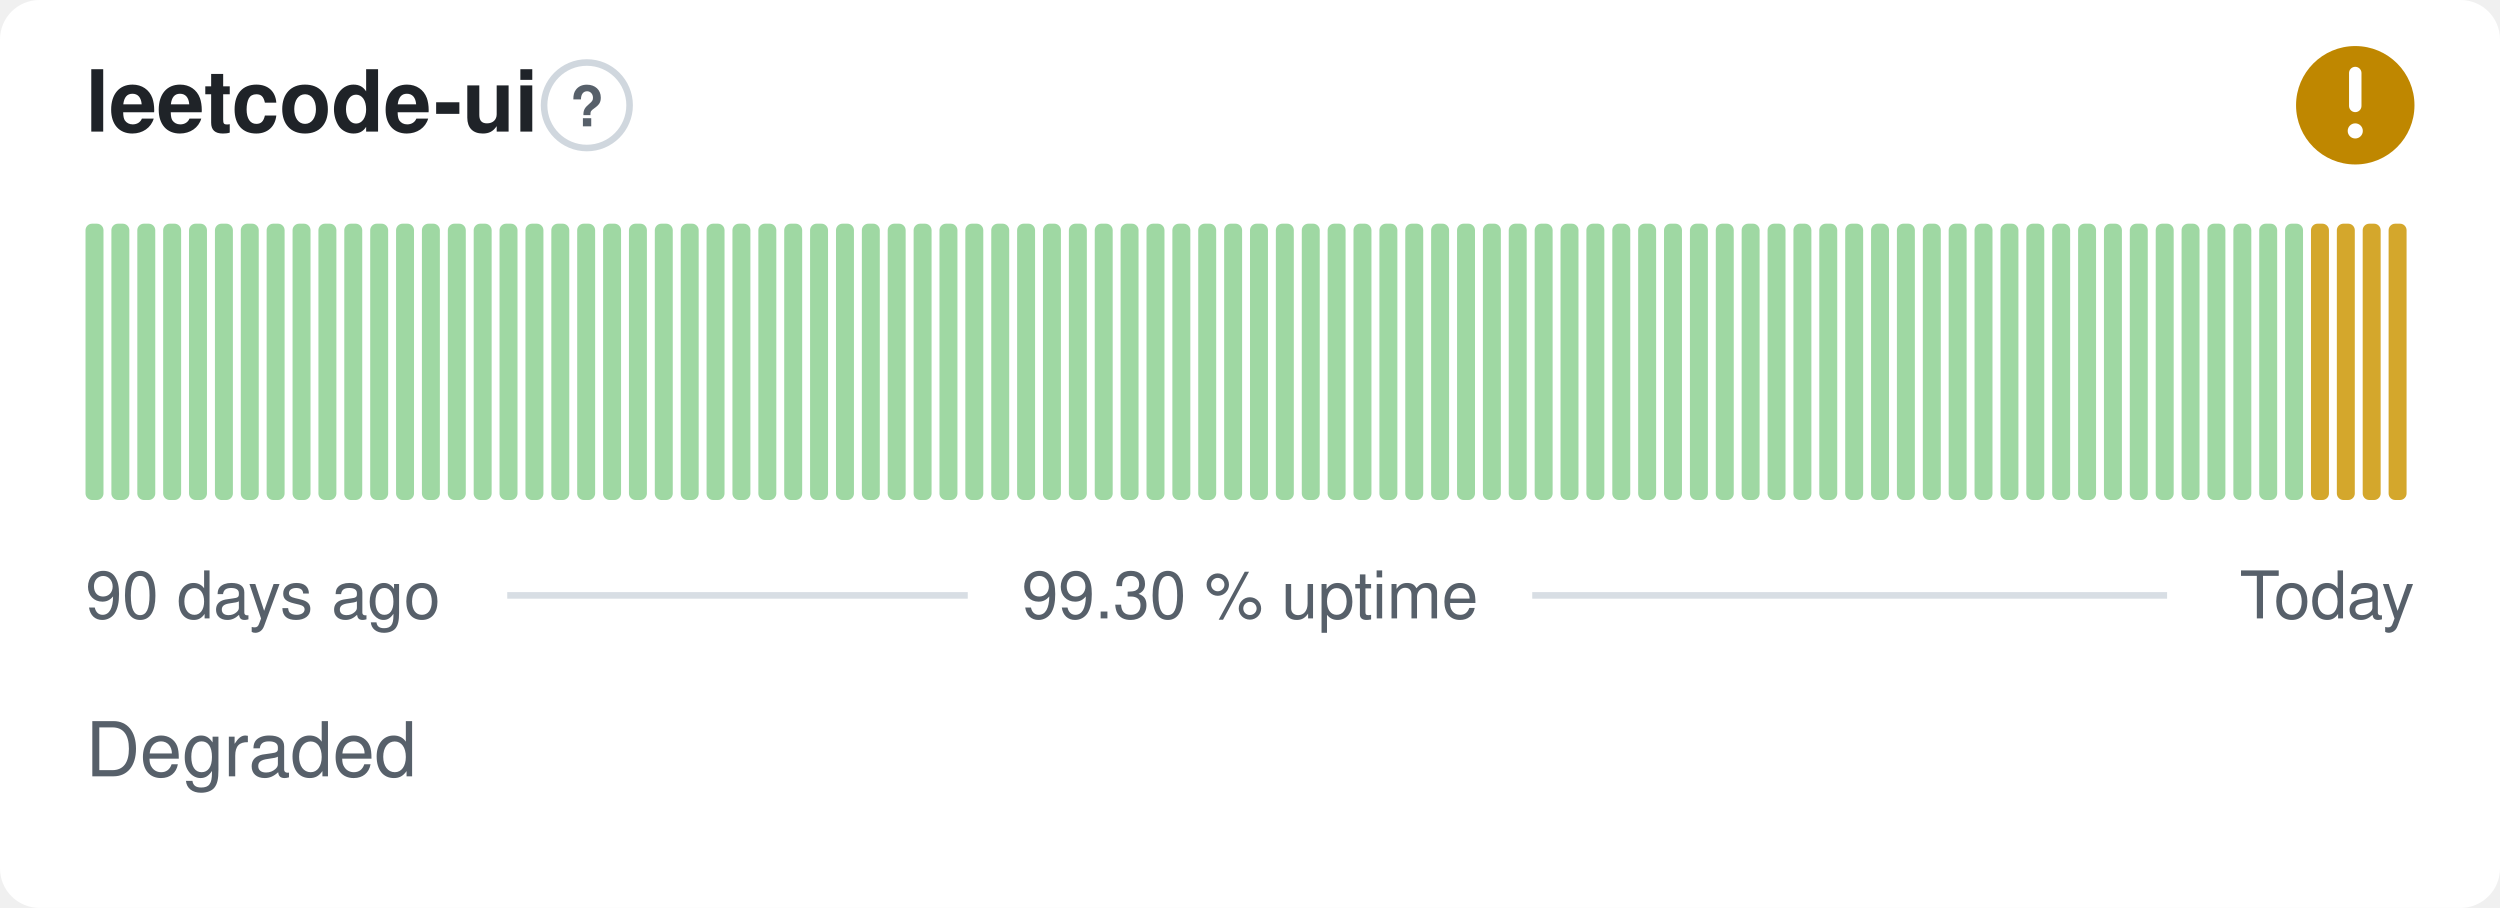
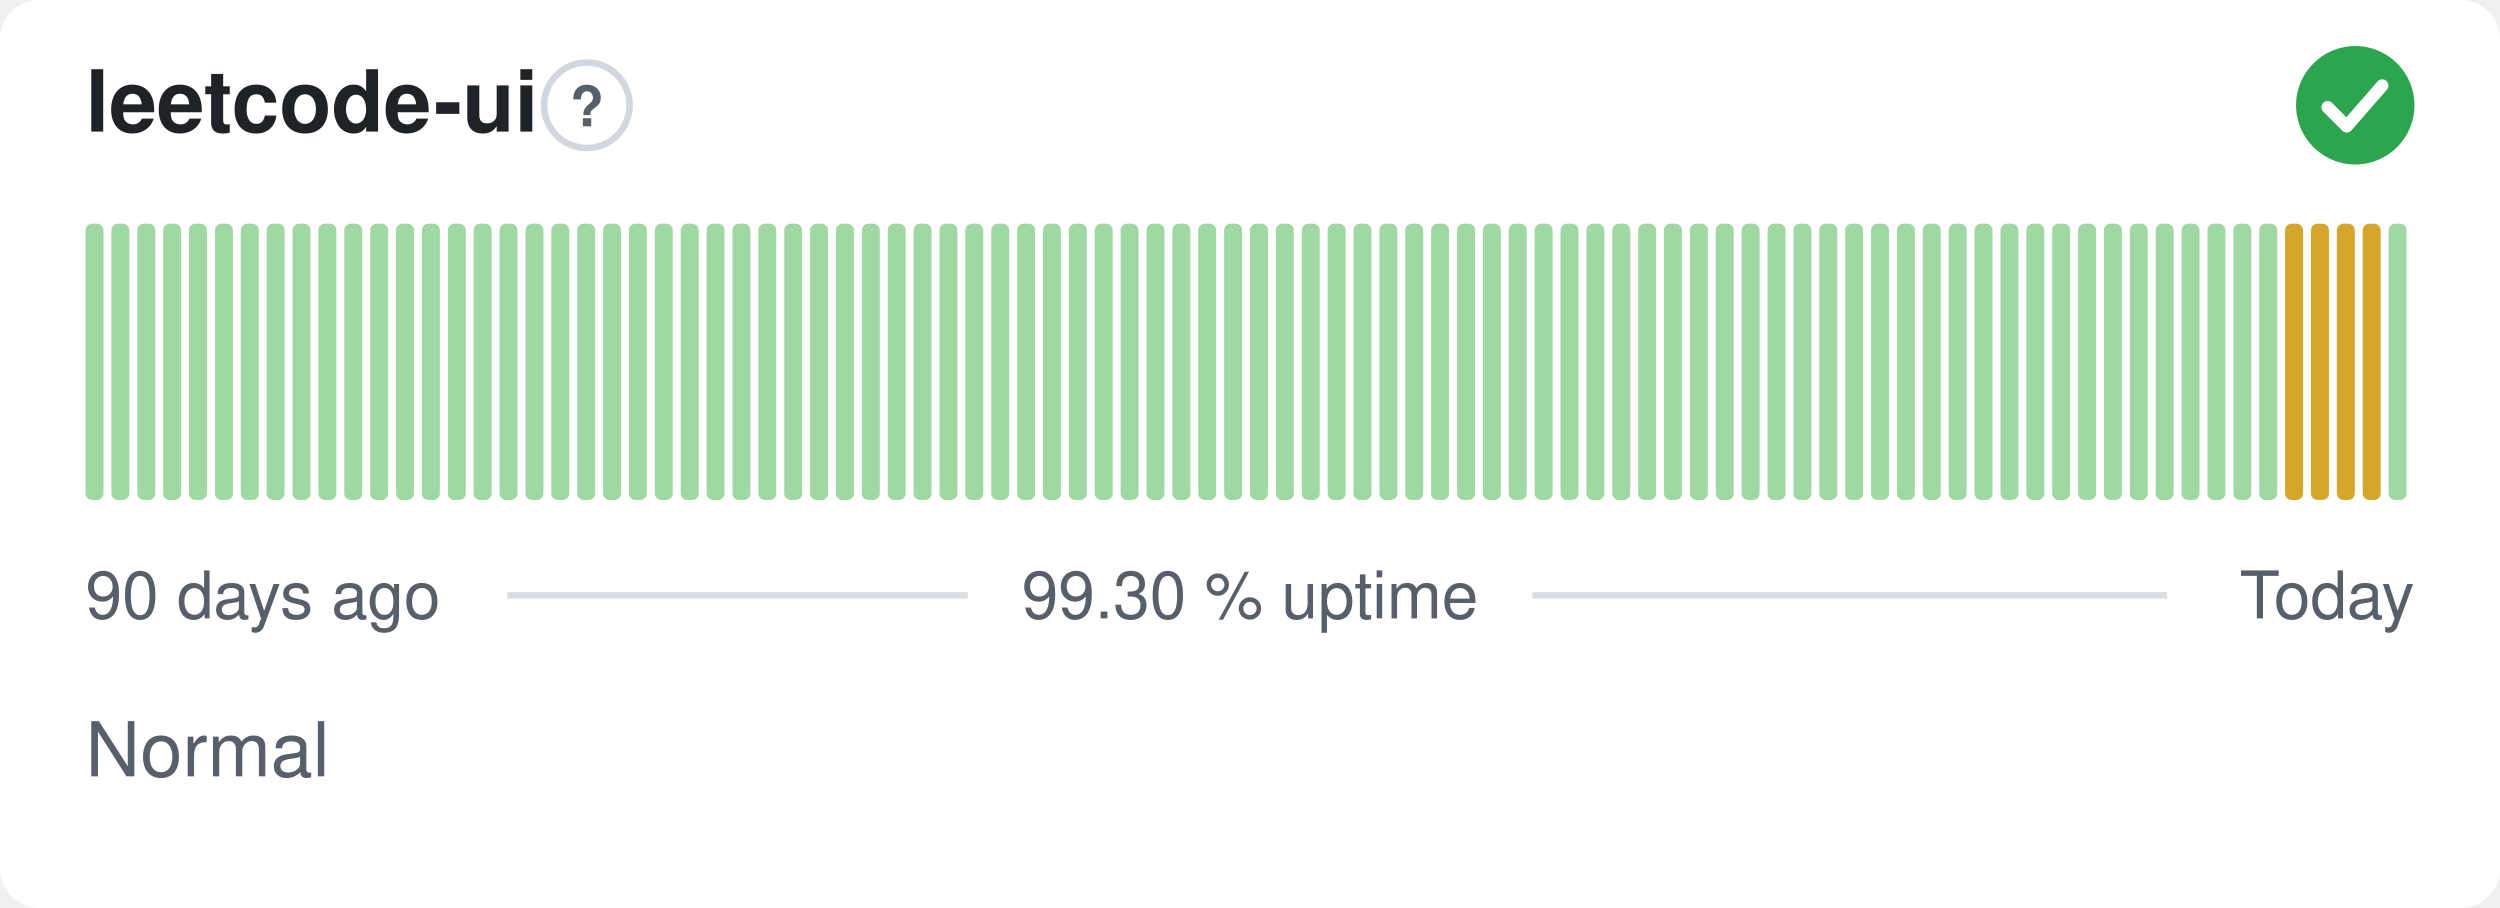
- <svg xmlns="http://www.w3.org/2000/svg" width="380" height="138" viewBox="0 0 380 138" role="img" aria-label="leetcode-ui: Degraded, 99.30 % uptime over the last 90 days" font-family="-apple-system,BlinkMacSystemFont,'Segoe UI',Helvetica,Arial,sans-serif">
+ <svg xmlns="http://www.w3.org/2000/svg" width="380" height="138" viewBox="0 0 380 138" role="img" aria-label="leetcode-ui: Normal, 99.30 % uptime over the last 90 days" font-family="-apple-system,BlinkMacSystemFont,'Segoe UI',Helvetica,Arial,sans-serif">
  <style>
    @media (prefers-color-scheme: dark) {
      .bg { fill: #0d1117 }
      .title { fill: #e6edf3 }
      .muted { fill: #8b949e }
      .hint { stroke: #30363d }
      .rule { stroke: #30363d }
      .nodata { fill: #21262d }
    }
  </style>
  <rect class="bg" width="380" height="138" rx="6" fill="#ffffff" />
  <text class="title" x="13" y="20" font-size="13" font-weight="600" fill="#1f2328">leetcode-ui</text>
  <circle class="hint" cx="89.2" cy="16" r="6.5" fill="none" stroke="#d0d7de" stroke-width="1" />
  <text class="muted" x="89.2" y="19.2" text-anchor="middle" font-size="8.5" font-weight="700" fill="#57606a">?</text>
-   <circle cx="358" cy="16" r="9" fill="#bf8700" />
-   <path d="M358 11.10v5.00" fill="none" stroke="#fff" stroke-width="1.89" stroke-linecap="round" stroke-linejoin="round" />
-   <circle cx="358" cy="19.90" r="1.15" fill="#fff" />
+   <circle cx="358" cy="16" r="9" fill="#2da44e" />
+   <path d="M353.80 16.30l2.90 2.90 5.40 -6.20" fill="none" stroke="#fff" stroke-width="1.89" stroke-linecap="round" stroke-linejoin="round" />
  <rect x="13.00" y="34.00" width="2.73" height="42.00" rx="1" fill="#9fd8a3" />
  <rect x="16.93" y="34.00" width="2.73" height="42.00" rx="1" fill="#9fd8a3" />
  <rect x="20.87" y="34.00" width="2.73" height="42.00" rx="1" fill="#9fd8a3" />
  <rect x="24.80" y="34.00" width="2.73" height="42.00" rx="1" fill="#9fd8a3" />
  <rect x="28.73" y="34.00" width="2.73" height="42.00" rx="1" fill="#9fd8a3" />
  <rect x="32.67" y="34.00" width="2.73" height="42.00" rx="1" fill="#9fd8a3" />
  <rect x="36.60" y="34.00" width="2.73" height="42.00" rx="1" fill="#9fd8a3" />
  <rect x="40.53" y="34.00" width="2.73" height="42.00" rx="1" fill="#9fd8a3" />
  <rect x="44.47" y="34.00" width="2.73" height="42.00" rx="1" fill="#9fd8a3" />
  <rect x="48.40" y="34.00" width="2.73" height="42.00" rx="1" fill="#9fd8a3" />
  <rect x="52.33" y="34.00" width="2.73" height="42.00" rx="1" fill="#9fd8a3" />
  <rect x="56.27" y="34.00" width="2.73" height="42.00" rx="1" fill="#9fd8a3" />
  <rect x="60.20" y="34.00" width="2.73" height="42.00" rx="1" fill="#9fd8a3" />
  <rect x="64.13" y="34.00" width="2.73" height="42.00" rx="1" fill="#9fd8a3" />
  <rect x="68.07" y="34.00" width="2.73" height="42.00" rx="1" fill="#9fd8a3" />
  <rect x="72.00" y="34.00" width="2.73" height="42.00" rx="1" fill="#9fd8a3" />
  <rect x="75.93" y="34.00" width="2.73" height="42.00" rx="1" fill="#9fd8a3" />
  <rect x="79.87" y="34.00" width="2.73" height="42.00" rx="1" fill="#9fd8a3" />
  <rect x="83.80" y="34.00" width="2.73" height="42.00" rx="1" fill="#9fd8a3" />
  <rect x="87.73" y="34.00" width="2.73" height="42.00" rx="1" fill="#9fd8a3" />
  <rect x="91.67" y="34.00" width="2.73" height="42.00" rx="1" fill="#9fd8a3" />
  <rect x="95.60" y="34.00" width="2.73" height="42.00" rx="1" fill="#9fd8a3" />
  <rect x="99.53" y="34.00" width="2.73" height="42.00" rx="1" fill="#9fd8a3" />
  <rect x="103.47" y="34.00" width="2.73" height="42.00" rx="1" fill="#9fd8a3" />
  <rect x="107.40" y="34.00" width="2.73" height="42.00" rx="1" fill="#9fd8a3" />
  <rect x="111.33" y="34.00" width="2.73" height="42.00" rx="1" fill="#9fd8a3" />
  <rect x="115.27" y="34.00" width="2.73" height="42.00" rx="1" fill="#9fd8a3" />
  <rect x="119.20" y="34.00" width="2.73" height="42.00" rx="1" fill="#9fd8a3" />
  <rect x="123.13" y="34.00" width="2.73" height="42.00" rx="1" fill="#9fd8a3" />
  <rect x="127.07" y="34.00" width="2.73" height="42.00" rx="1" fill="#9fd8a3" />
  <rect x="131.00" y="34.00" width="2.73" height="42.00" rx="1" fill="#9fd8a3" />
  <rect x="134.93" y="34.00" width="2.73" height="42.00" rx="1" fill="#9fd8a3" />
  <rect x="138.87" y="34.00" width="2.73" height="42.00" rx="1" fill="#9fd8a3" />
  <rect x="142.80" y="34.00" width="2.73" height="42.00" rx="1" fill="#9fd8a3" />
  <rect x="146.73" y="34.00" width="2.73" height="42.00" rx="1" fill="#9fd8a3" />
  <rect x="150.67" y="34.00" width="2.73" height="42.00" rx="1" fill="#9fd8a3" />
  <rect x="154.60" y="34.00" width="2.73" height="42.00" rx="1" fill="#9fd8a3" />
  <rect x="158.53" y="34.00" width="2.73" height="42.00" rx="1" fill="#9fd8a3" />
  <rect x="162.47" y="34.00" width="2.73" height="42.00" rx="1" fill="#9fd8a3" />
  <rect x="166.40" y="34.00" width="2.73" height="42.00" rx="1" fill="#9fd8a3" />
  <rect x="170.33" y="34.00" width="2.73" height="42.00" rx="1" fill="#9fd8a3" />
  <rect x="174.27" y="34.00" width="2.73" height="42.00" rx="1" fill="#9fd8a3" />
  <rect x="178.20" y="34.00" width="2.73" height="42.00" rx="1" fill="#9fd8a3" />
  <rect x="182.13" y="34.00" width="2.73" height="42.00" rx="1" fill="#9fd8a3" />
  <rect x="186.07" y="34.00" width="2.73" height="42.00" rx="1" fill="#9fd8a3" />
  <rect x="190.00" y="34.00" width="2.73" height="42.00" rx="1" fill="#9fd8a3" />
  <rect x="193.93" y="34.00" width="2.73" height="42.00" rx="1" fill="#9fd8a3" />
  <rect x="197.87" y="34.00" width="2.73" height="42.00" rx="1" fill="#9fd8a3" />
  <rect x="201.80" y="34.00" width="2.73" height="42.00" rx="1" fill="#9fd8a3" />
  <rect x="205.73" y="34.00" width="2.73" height="42.00" rx="1" fill="#9fd8a3" />
  <rect x="209.67" y="34.00" width="2.73" height="42.00" rx="1" fill="#9fd8a3" />
  <rect x="213.60" y="34.00" width="2.73" height="42.00" rx="1" fill="#9fd8a3" />
  <rect x="217.53" y="34.00" width="2.73" height="42.00" rx="1" fill="#9fd8a3" />
  <rect x="221.47" y="34.00" width="2.73" height="42.00" rx="1" fill="#9fd8a3" />
  <rect x="225.40" y="34.00" width="2.73" height="42.00" rx="1" fill="#9fd8a3" />
  <rect x="229.33" y="34.00" width="2.73" height="42.00" rx="1" fill="#9fd8a3" />
  <rect x="233.27" y="34.00" width="2.73" height="42.00" rx="1" fill="#9fd8a3" />
  <rect x="237.20" y="34.00" width="2.73" height="42.00" rx="1" fill="#9fd8a3" />
  <rect x="241.13" y="34.00" width="2.73" height="42.00" rx="1" fill="#9fd8a3" />
  <rect x="245.07" y="34.00" width="2.73" height="42.00" rx="1" fill="#9fd8a3" />
  <rect x="249.00" y="34.00" width="2.73" height="42.00" rx="1" fill="#9fd8a3" />
  <rect x="252.93" y="34.00" width="2.73" height="42.00" rx="1" fill="#9fd8a3" />
  <rect x="256.87" y="34.00" width="2.73" height="42.00" rx="1" fill="#9fd8a3" />
  <rect x="260.80" y="34.00" width="2.73" height="42.00" rx="1" fill="#9fd8a3" />
  <rect x="264.73" y="34.00" width="2.73" height="42.00" rx="1" fill="#9fd8a3" />
  <rect x="268.67" y="34.00" width="2.73" height="42.00" rx="1" fill="#9fd8a3" />
  <rect x="272.60" y="34.00" width="2.73" height="42.00" rx="1" fill="#9fd8a3" />
  <rect x="276.53" y="34.00" width="2.73" height="42.00" rx="1" fill="#9fd8a3" />
  <rect x="280.47" y="34.00" width="2.73" height="42.00" rx="1" fill="#9fd8a3" />
  <rect x="284.40" y="34.00" width="2.73" height="42.00" rx="1" fill="#9fd8a3" />
  <rect x="288.33" y="34.00" width="2.73" height="42.00" rx="1" fill="#9fd8a3" />
  <rect x="292.27" y="34.00" width="2.73" height="42.00" rx="1" fill="#9fd8a3" />
  <rect x="296.20" y="34.00" width="2.73" height="42.00" rx="1" fill="#9fd8a3" />
  <rect x="300.13" y="34.00" width="2.73" height="42.00" rx="1" fill="#9fd8a3" />
  <rect x="304.07" y="34.00" width="2.73" height="42.00" rx="1" fill="#9fd8a3" />
  <rect x="308.00" y="34.00" width="2.73" height="42.00" rx="1" fill="#9fd8a3" />
  <rect x="311.93" y="34.00" width="2.73" height="42.00" rx="1" fill="#9fd8a3" />
  <rect x="315.87" y="34.00" width="2.73" height="42.00" rx="1" fill="#9fd8a3" />
  <rect x="319.80" y="34.00" width="2.73" height="42.00" rx="1" fill="#9fd8a3" />
  <rect x="323.73" y="34.00" width="2.73" height="42.00" rx="1" fill="#9fd8a3" />
  <rect x="327.67" y="34.00" width="2.73" height="42.00" rx="1" fill="#9fd8a3" />
  <rect x="331.60" y="34.00" width="2.73" height="42.00" rx="1" fill="#9fd8a3" />
  <rect x="335.53" y="34.00" width="2.73" height="42.00" rx="1" fill="#9fd8a3" />
  <rect x="339.47" y="34.00" width="2.73" height="42.00" rx="1" fill="#9fd8a3" />
  <rect x="343.40" y="34.00" width="2.73" height="42.00" rx="1" fill="#9fd8a3" />
-   <rect x="347.33" y="34.00" width="2.73" height="42.00" rx="1" fill="#9fd8a3" />
+   <rect x="347.33" y="34.00" width="2.73" height="42.00" rx="1" fill="#d4a72c" />
  <rect x="351.27" y="34.00" width="2.73" height="42.00" rx="1" fill="#d4a72c" />
  <rect x="355.20" y="34.00" width="2.73" height="42.00" rx="1" fill="#d4a72c" />
  <rect x="359.13" y="34.00" width="2.73" height="42.00" rx="1" fill="#d4a72c" />
-   <rect x="363.07" y="34.00" width="2.73" height="42.00" rx="1" fill="#d4a72c" />
+   <rect x="363.07" y="34.00" width="2.73" height="42.00" rx="1" fill="#9fd8a3" />
  <text class="muted" x="13" y="94" font-size="10" fill="#57606a">90 days ago</text>
  <text class="muted" x="190" y="94" text-anchor="middle" font-size="10" fill="#57606a">99.30 % uptime</text>
  <text class="muted" x="367" y="94" text-anchor="end" font-size="10" fill="#57606a">Today</text>
  <line class="rule" x1="77.1" y1="90.5" x2="147.1" y2="90.5" stroke="#d8dee4" stroke-width="1" />
  <line class="rule" x1="232.9" y1="90.5" x2="329.4" y2="90.5" stroke="#d8dee4" stroke-width="1" />
-   <text class="muted" x="13" y="118" font-size="11.5" fill="#57606a">Degraded</text>
+   <text class="muted" x="13" y="118" font-size="11.5" fill="#57606a">Normal</text>
</svg>
